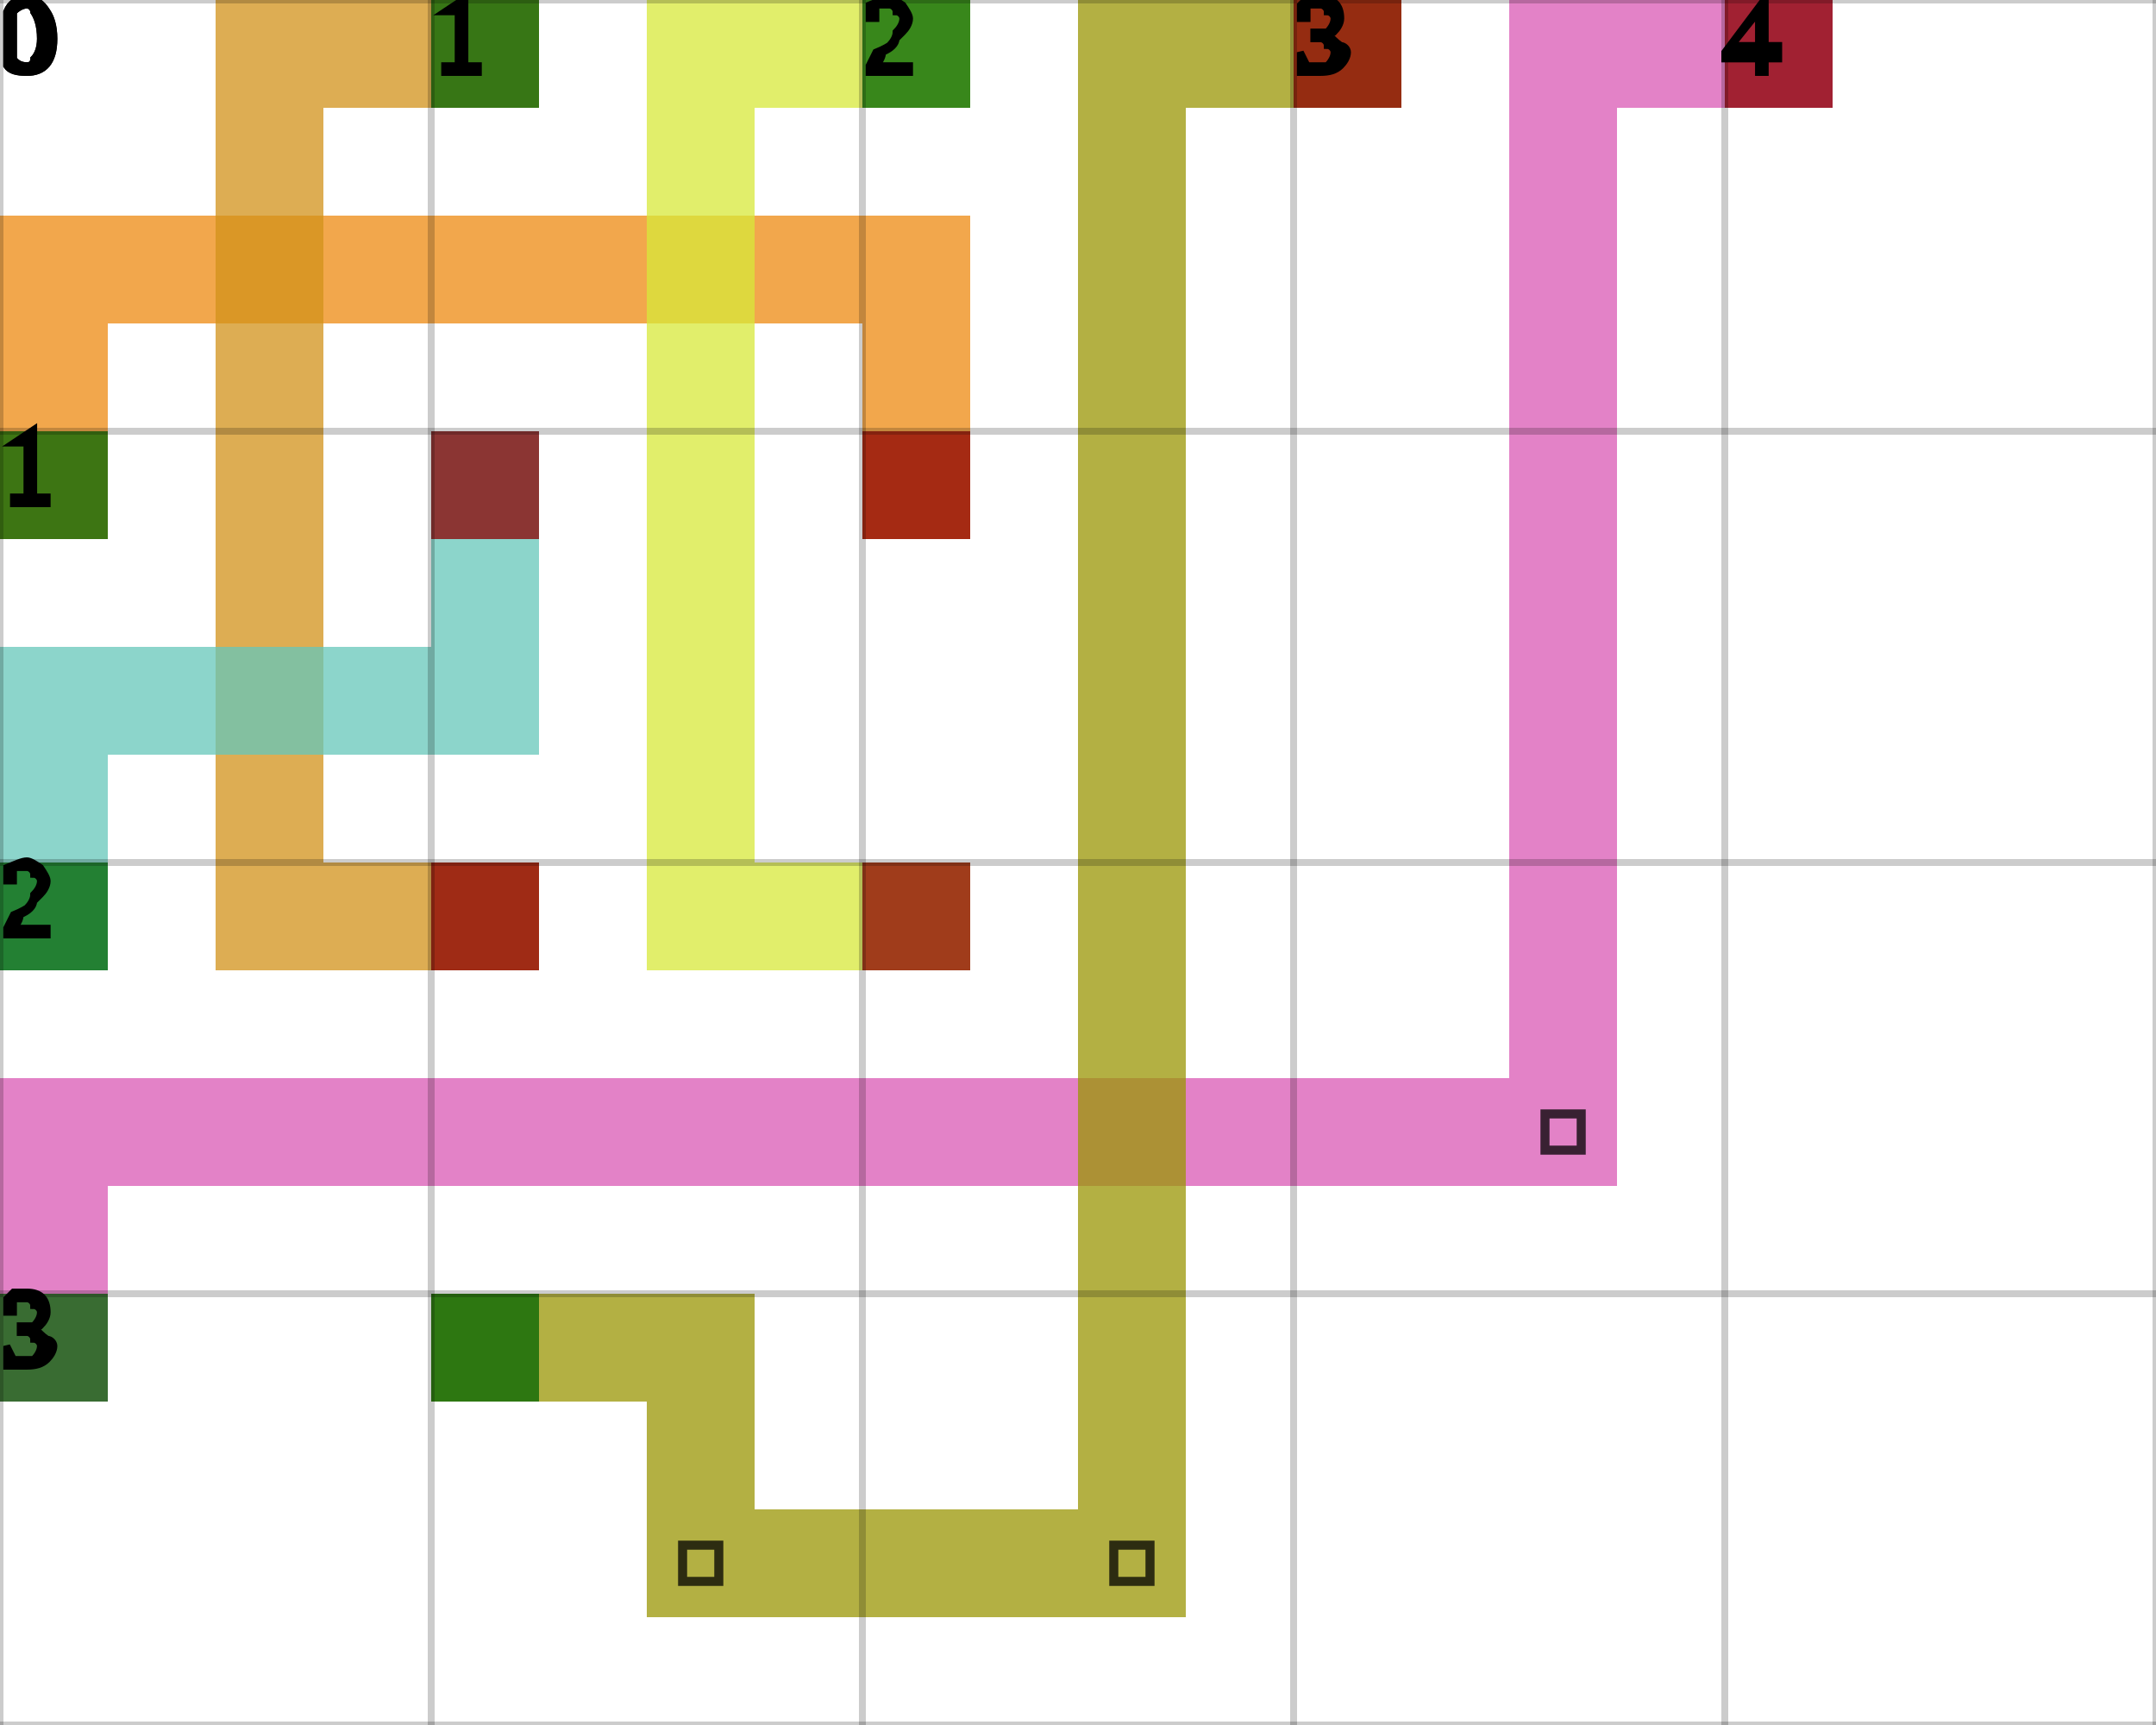
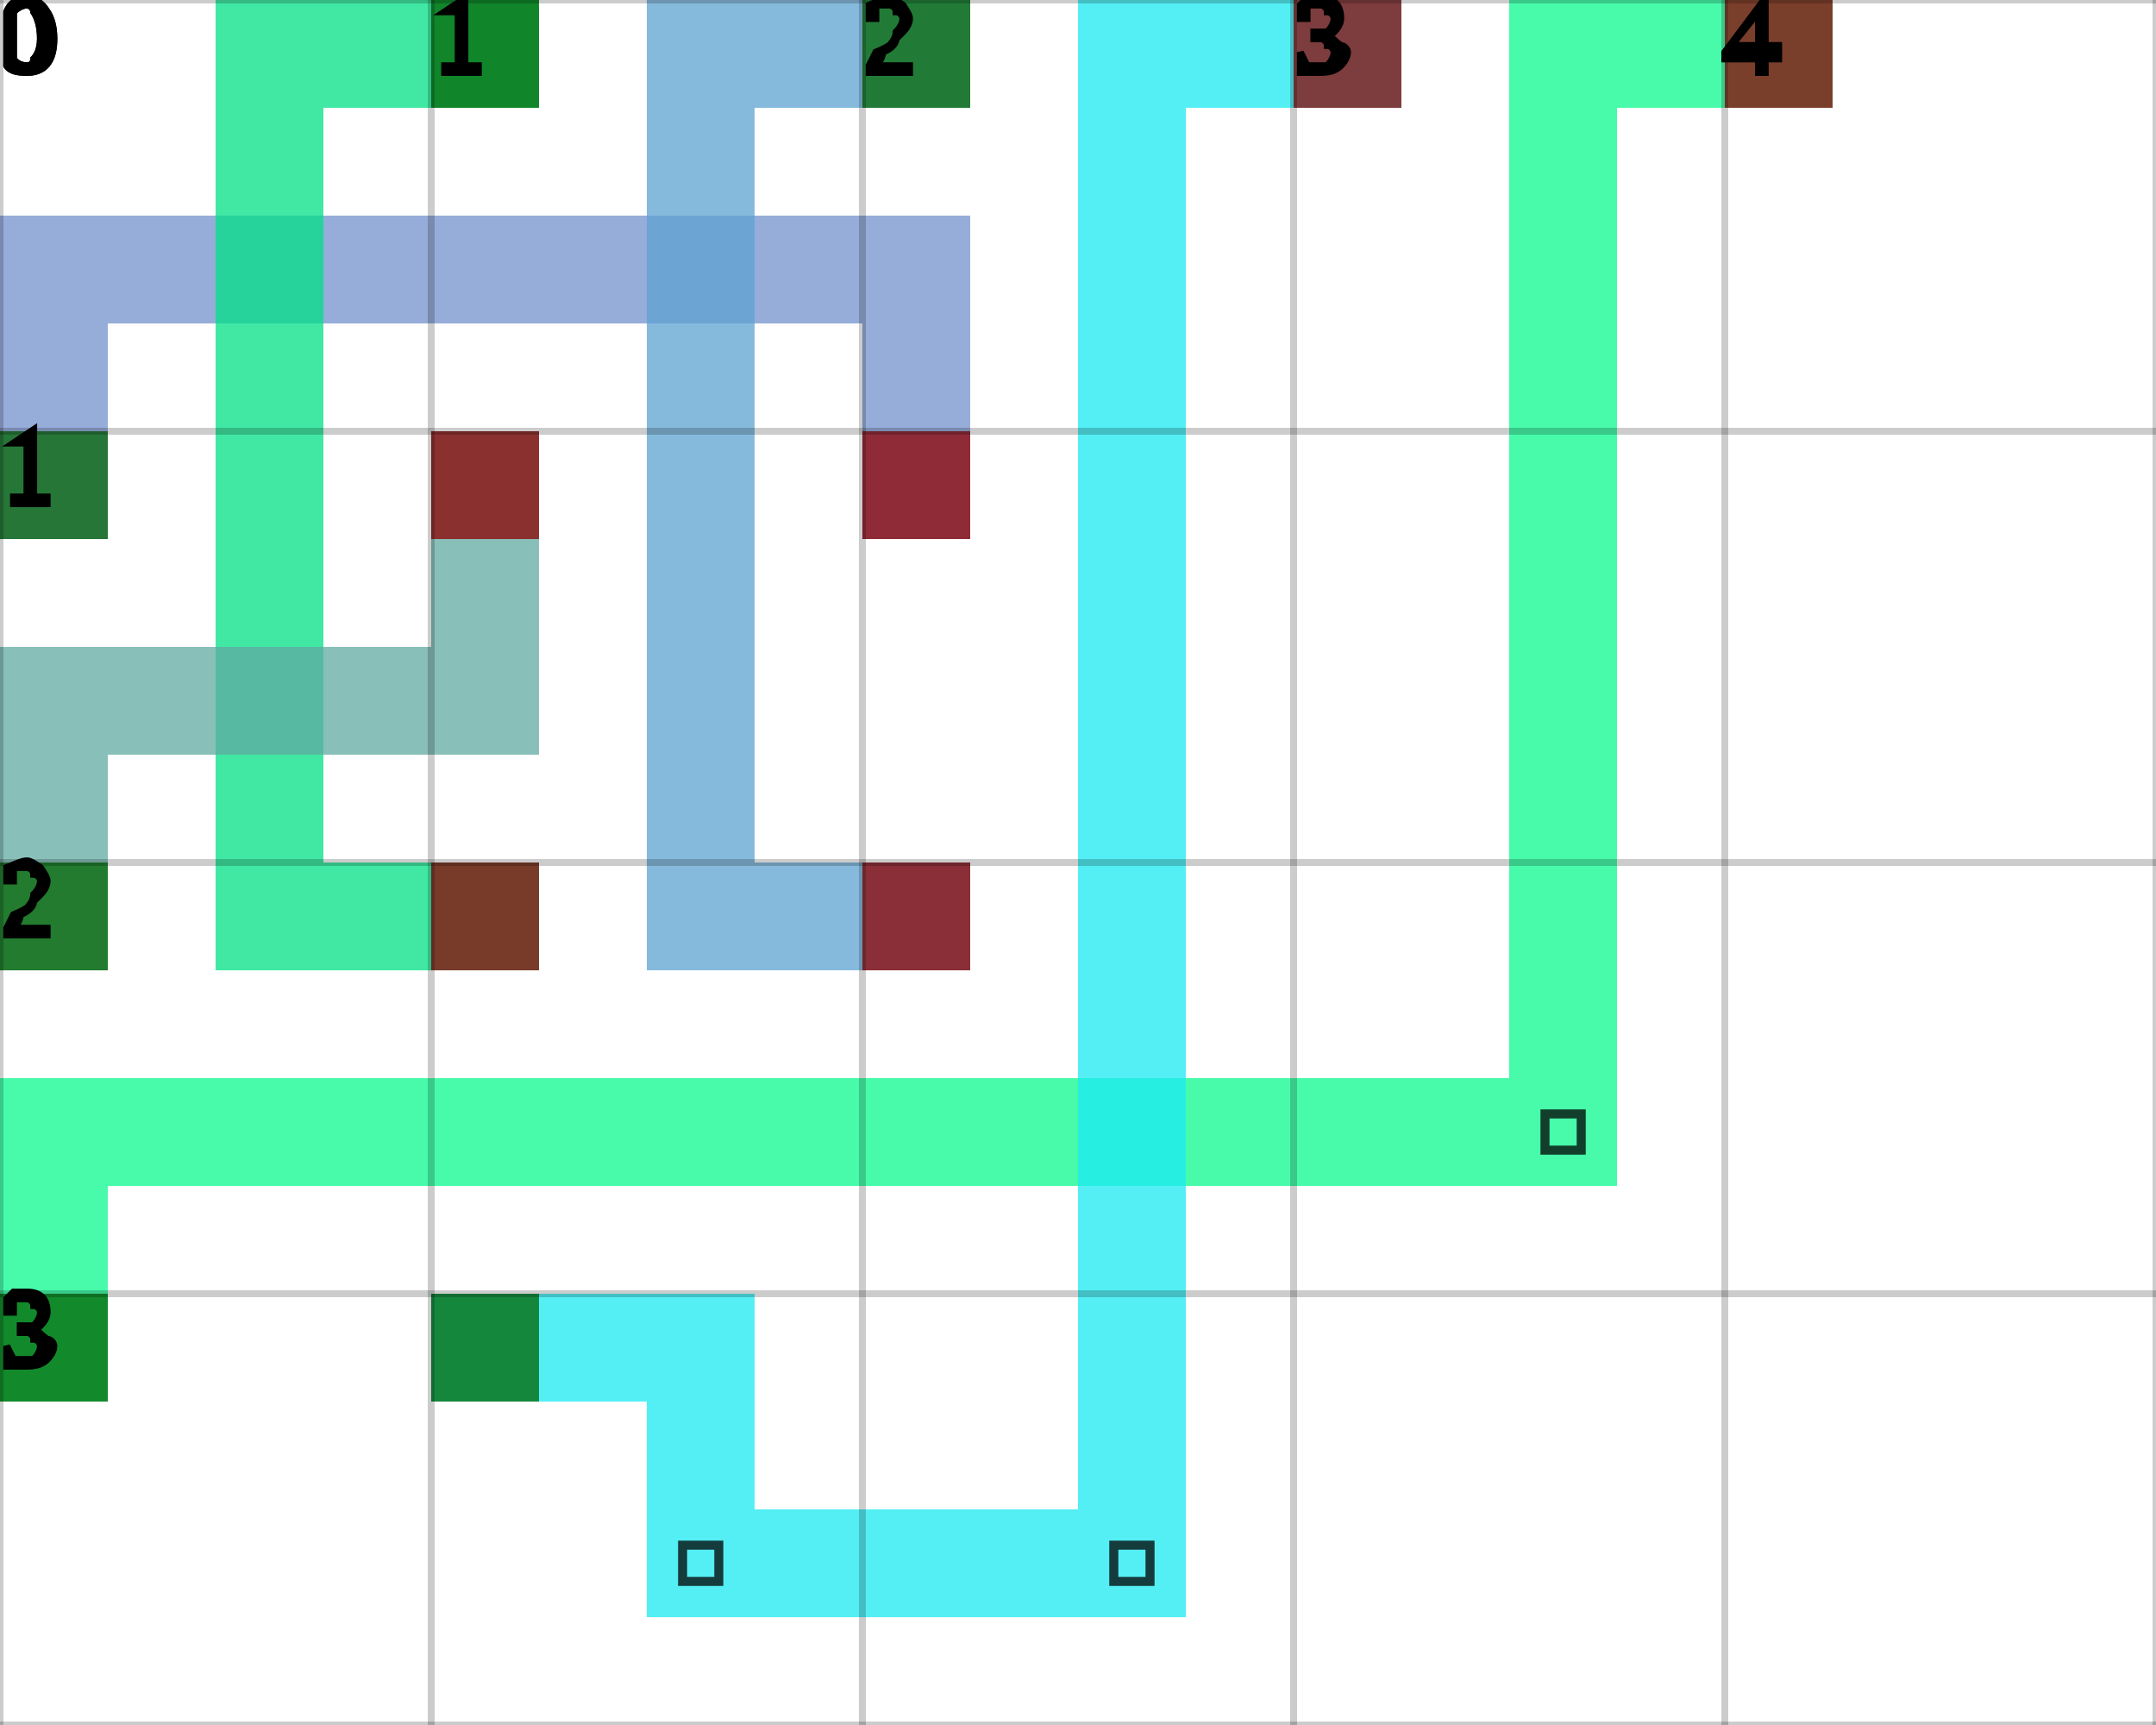
<svg xmlns="http://www.w3.org/2000/svg" height="100%" viewBox="0 0 5 4" width="100%" background-color="none">
-   <path d="M 0.25 1.25 L 0 1.25 L 0 0.5 L 0.25 0.5 Z" fill="#EE8910" opacity="0.75" stroke="transparent" stroke-width="0.5" />
-   <path d="M 0.25 0.75 L 2.25 0.75 L 2.25 0.5 L 0.25 0.5 Z" fill="#EE8910" opacity="0.75" stroke="transparent" stroke-width="0.5" />
-   <path d="M 2.25 0.75 L 2 0.75 L 2 1.25 L 2.25 1.25 Z" fill="#EE8910" opacity="0.75" stroke="transparent" stroke-width="0.5" />
+   <path d="M 0.25 1.25 L 0 1.25 L 0 0.5 L 0.25 0.5 Z" fill="#7392CD" opacity="0.75" stroke="transparent" stroke-width="0.5" />
+   <path d="M 0.25 0.75 L 2.25 0.75 L 2.25 0.5 L 0.25 0.5 Z" fill="#7392CD" opacity="0.75" stroke="transparent" stroke-width="0.5" />
+   <path d="M 2.25 0.75 L 2 0.75 L 2 1.25 L 2.25 1.25 Z" fill="#7392CD" opacity="0.75" stroke="transparent" stroke-width="0.5" />
  <rect fill="darkGreen" height="0.25" opacity="0.75" stroke="transparent" stroke-width="0.5" width="0.25" x="0" y="1" />
  <rect fill="darkRed" height="0.25" opacity="0.75" stroke="transparent" stroke-width="0.5" width="0.25" x="2" y="1" />
-   <path d="M 1.25 0.25 L 0.5 0.25 L 0.5 0 L 1.25 0 Z" fill="#D19219" opacity="0.75" stroke="transparent" stroke-width="0.5" />
-   <path d="M 0.75 0.25 L 0.5 0.25 L 0.5 2.25 L 0.75 2.25 Z" fill="#D19219" opacity="0.75" stroke="transparent" stroke-width="0.5" />
-   <path d="M 0.75 2.25 L 1.25 2.25 L 1.25 2 L 0.75 2 Z" fill="#D19219" opacity="0.75" stroke="transparent" stroke-width="0.5" />
+   <path d="M 1.25 0.25 L 0.5 0.25 L 0.5 0 L 1.25 0 Z" fill="#00E085" opacity="0.75" stroke="transparent" stroke-width="0.5" />
+   <path d="M 0.75 0.25 L 0.5 0.25 L 0.5 2.25 L 0.75 2.25 Z" fill="#00E085" opacity="0.75" stroke="transparent" stroke-width="0.5" />
+   <path d="M 0.75 2.25 L 1.25 2.25 L 1.25 2 L 0.75 2 Z" fill="#00E085" opacity="0.75" stroke="transparent" stroke-width="0.5" />
  <rect fill="darkGreen" height="0.25" opacity="0.75" stroke="transparent" stroke-width="0.5" width="0.25" x="1" y="0" />
  <rect fill="darkRed" height="0.25" opacity="0.75" stroke="transparent" stroke-width="0.5" width="0.25" x="1" y="2" />
-   <path d="M 2.25 0.25 L 1.5 0.25 L 1.5 0 L 2.25 0 Z" fill="#D7E839" opacity="0.75" stroke="transparent" stroke-width="0.5" />
-   <path d="M 1.75 0.25 L 1.5 0.25 L 1.5 2.25 L 1.75 2.25 Z" fill="#D7E839" opacity="0.75" stroke="transparent" stroke-width="0.5" />
-   <path d="M 1.75 2.25 L 2.25 2.25 L 2.25 2 L 1.75 2 Z" fill="#D7E839" opacity="0.75" stroke="transparent" stroke-width="0.5" />
+   <path d="M 2.25 0.25 L 1.5 0.25 L 1.5 0 L 2.25 0 Z" fill="#5DA3D2" opacity="0.75" stroke="transparent" stroke-width="0.5" />
+   <path d="M 1.75 0.25 L 1.5 0.25 L 1.5 2.25 L 1.75 2.25 Z" fill="#5DA3D2" opacity="0.75" stroke="transparent" stroke-width="0.5" />
+   <path d="M 1.75 2.25 L 2.25 2.25 L 2.25 2 L 1.75 2 Z" fill="#5DA3D2" opacity="0.75" stroke="transparent" stroke-width="0.5" />
  <rect fill="darkGreen" height="0.25" opacity="0.75" stroke="transparent" stroke-width="0.5" width="0.25" x="2" y="0" />
  <rect fill="darkRed" height="0.25" opacity="0.75" stroke="transparent" stroke-width="0.5" width="0.25" x="2" y="2" />
-   <path d="M 0.25 2.25 L 0 2.25 L 0 1.5 L 0.25 1.5 Z" fill="#65C7BA" opacity="0.75" stroke="transparent" stroke-width="0.5" />
-   <path d="M 0.25 1.75 L 1.25 1.75 L 1.25 1.5 L 0.25 1.5 Z" fill="#65C7BA" opacity="0.75" stroke="transparent" stroke-width="0.5" />
-   <path d="M 1.25 1.5 L 1 1.5 L 1 1 L 1.25 1 Z" fill="#65C7BA" opacity="0.75" stroke="transparent" stroke-width="0.5" />
+   <path d="M 0.25 2.25 L 0 2.25 L 0 1.5 L 0.25 1.5 Z" fill="#60A9A1" opacity="0.75" stroke="transparent" stroke-width="0.5" />
+   <path d="M 0.25 1.75 L 1.25 1.75 L 1.25 1.5 L 0.25 1.5 Z" fill="#60A9A1" opacity="0.75" stroke="transparent" stroke-width="0.5" />
+   <path d="M 1.25 1.5 L 1 1.5 L 1 1 L 1.25 1 Z" fill="#60A9A1" opacity="0.75" stroke="transparent" stroke-width="0.5" />
  <rect fill="darkGreen" height="0.25" opacity="0.75" stroke="transparent" stroke-width="0.5" width="0.25" x="0" y="2" />
  <rect fill="darkRed" height="0.25" opacity="0.75" stroke="transparent" stroke-width="0.5" width="0.25" x="1" y="1" />
-   <path d="M 0.25 3.25 L 0 3.25 L 0 2.5 L 0.25 2.5 Z" fill="#D958B4" opacity="0.75" stroke="transparent" stroke-width="0.5" />
-   <path d="M 0.25 2.75 L 3.75 2.75 L 3.75 2.5 L 0.25 2.5 Z" fill="#D958B4" opacity="0.75" stroke="transparent" stroke-width="0.5" />
-   <path d="M 3.75 2.5 L 3.5 2.5 L 3.5 0 L 3.75 0 Z" fill="#D958B4" opacity="0.75" stroke="transparent" stroke-width="0.5" />
+   <path d="M 0.25 3.25 L 0 3.25 L 0 2.5 L 0.25 2.5 Z" fill="#09FA8D" opacity="0.75" stroke="transparent" stroke-width="0.5" />
+   <path d="M 0.25 2.75 L 3.75 2.75 L 3.75 2.5 L 0.25 2.5 Z" fill="#09FA8D" opacity="0.75" stroke="transparent" stroke-width="0.5" />
+   <path d="M 3.75 2.5 L 3.5 2.5 L 3.5 0 L 3.75 0 Z" fill="#09FA8D" opacity="0.75" stroke="transparent" stroke-width="0.5" />
  <path d="M 3.583 2.583 L 3.667 2.583 L 3.667 2.667 L 3.583 2.667 Z" fill="transparent" opacity="0.75" stroke="black" stroke-width="0.021" />
-   <path d="M 3.75 0.25 L 4.25 0.25 L 4.25 0 L 3.75 0 Z" fill="#D958B4" opacity="0.75" stroke="transparent" stroke-width="0.5" />
+   <path d="M 3.75 0.25 L 4.25 0.25 L 4.25 0 L 3.75 0 Z" fill="#09FA8D" opacity="0.75" stroke="transparent" stroke-width="0.5" />
  <rect fill="darkGreen" height="0.25" opacity="0.75" stroke="transparent" stroke-width="0.5" width="0.25" x="0" y="3" />
  <rect fill="darkRed" height="0.25" opacity="0.75" stroke="transparent" stroke-width="0.5" width="0.25" x="4" y="0" />
-   <path d="M 1 3.25 L 1.75 3.25 L 1.75 3 L 1 3 Z" fill="#999504" opacity="0.75" stroke="transparent" stroke-width="0.5" />
-   <path d="M 1.75 3.25 L 1.5 3.25 L 1.5 3.75 L 1.75 3.75 Z" fill="#999504" opacity="0.75" stroke="transparent" stroke-width="0.5" />
-   <path d="M 1.75 3.75 L 2.75 3.75 L 2.75 3.5 L 1.75 3.5 Z" fill="#999504" opacity="0.75" stroke="transparent" stroke-width="0.5" />
+   <path d="M 1 3.25 L 1.75 3.25 L 1.75 3 L 1 3 Z" fill="#1BEAF2" opacity="0.75" stroke="transparent" stroke-width="0.5" />
+   <path d="M 1.75 3.25 L 1.5 3.25 L 1.5 3.75 L 1.75 3.75 Z" fill="#1BEAF2" opacity="0.75" stroke="transparent" stroke-width="0.5" />
+   <path d="M 1.75 3.75 L 2.75 3.75 L 2.75 3.5 L 1.75 3.5 Z" fill="#1BEAF2" opacity="0.75" stroke="transparent" stroke-width="0.5" />
  <path d="M 1.583 3.583 L 1.667 3.583 L 1.667 3.667 L 1.583 3.667 Z" fill="transparent" opacity="0.75" stroke="black" stroke-width="0.021" />
-   <path d="M 2.75 3.5 L 2.5 3.5 L 2.5 0 L 2.75 0 Z" fill="#999504" opacity="0.75" stroke="transparent" stroke-width="0.5" />
+   <path d="M 2.75 3.5 L 2.5 3.5 L 2.5 0 L 2.75 0 Z" fill="#1BEAF2" opacity="0.75" stroke="transparent" stroke-width="0.5" />
  <path d="M 2.583 3.583 L 2.667 3.583 L 2.667 3.667 L 2.583 3.667 Z" fill="transparent" opacity="0.75" stroke="black" stroke-width="0.021" />
-   <path d="M 2.75 0.25 L 3.25 0.25 L 3.25 0 L 2.75 0 Z" fill="#999504" opacity="0.75" stroke="transparent" stroke-width="0.5" />
+   <path d="M 2.75 0.25 L 3.25 0.25 L 3.25 0 L 2.75 0 Z" fill="#1BEAF2" opacity="0.75" stroke="transparent" stroke-width="0.5" />
  <rect fill="darkGreen" height="0.25" opacity="0.75" stroke="transparent" stroke-width="0.5" width="0.25" x="1" y="3" />
  <rect fill="darkRed" height="0.25" opacity="0.75" stroke="transparent" stroke-width="0.5" width="0.25" x="3" y="0" />
  <line dominant-baseline="hanging" fill="transparent" font-size="0.25" opacity="0.2" stroke="black" stroke-width="0.016" text-anchor="start" x1="0" x2="0" y1="0" y2="4" />
  <text dominant-baseline="hanging" fill="black" font-size="0.25" opacity="1" stroke="black" stroke-width="0.016" text-anchor="start" x="0" y="0">0</text>
  <line dominant-baseline="hanging" fill="transparent" font-size="0.25" opacity="0.2" stroke="black" stroke-width="0.016" text-anchor="start" x1="1" x2="1" y1="0" y2="4" />
  <text dominant-baseline="hanging" fill="black" font-size="0.25" opacity="1" stroke="black" stroke-width="0.016" text-anchor="start" x="1" y="0">1</text>
  <line dominant-baseline="hanging" fill="transparent" font-size="0.25" opacity="0.2" stroke="black" stroke-width="0.016" text-anchor="start" x1="2" x2="2" y1="0" y2="4" />
  <text dominant-baseline="hanging" fill="black" font-size="0.25" opacity="1" stroke="black" stroke-width="0.016" text-anchor="start" x="2" y="0">2</text>
  <line dominant-baseline="hanging" fill="transparent" font-size="0.25" opacity="0.2" stroke="black" stroke-width="0.016" text-anchor="start" x1="3" x2="3" y1="0" y2="4" />
  <text dominant-baseline="hanging" fill="black" font-size="0.25" opacity="1" stroke="black" stroke-width="0.016" text-anchor="start" x="3" y="0">3</text>
  <line dominant-baseline="hanging" fill="transparent" font-size="0.25" opacity="0.2" stroke="black" stroke-width="0.016" text-anchor="start" x1="4" x2="4" y1="0" y2="4" />
  <text dominant-baseline="hanging" fill="black" font-size="0.25" opacity="1" stroke="black" stroke-width="0.016" text-anchor="start" x="4" y="0">4</text>
  <line dominant-baseline="hanging" fill="transparent" font-size="0.25" opacity="0.2" stroke="black" stroke-width="0.016" text-anchor="start" x1="5" x2="5" y1="0" y2="4" />
  <line dominant-baseline="hanging" fill="transparent" font-size="0.25" opacity="0.2" stroke="black" stroke-width="0.016" text-anchor="start" x1="0" x2="5" y1="0" y2="0" />
  <text dominant-baseline="hanging" fill="black" font-size="0.25" opacity="1" stroke="black" stroke-width="0.016" text-anchor="start" x="0" y="0">0</text>
  <line dominant-baseline="hanging" fill="transparent" font-size="0.25" opacity="0.2" stroke="black" stroke-width="0.016" text-anchor="start" x1="0" x2="5" y1="1" y2="1" />
  <text dominant-baseline="hanging" fill="black" font-size="0.25" opacity="1" stroke="black" stroke-width="0.016" text-anchor="start" x="0" y="1">1</text>
  <line dominant-baseline="hanging" fill="transparent" font-size="0.25" opacity="0.2" stroke="black" stroke-width="0.016" text-anchor="start" x1="0" x2="5" y1="2" y2="2" />
  <text dominant-baseline="hanging" fill="black" font-size="0.25" opacity="1" stroke="black" stroke-width="0.016" text-anchor="start" x="0" y="2">2</text>
  <line dominant-baseline="hanging" fill="transparent" font-size="0.25" opacity="0.2" stroke="black" stroke-width="0.016" text-anchor="start" x1="0" x2="5" y1="3" y2="3" />
  <text dominant-baseline="hanging" fill="black" font-size="0.25" opacity="1" stroke="black" stroke-width="0.016" text-anchor="start" x="0" y="3">3</text>
  <line dominant-baseline="hanging" fill="transparent" font-size="0.25" opacity="0.2" stroke="black" stroke-width="0.016" text-anchor="start" x1="0" x2="5" y1="4" y2="4" />
</svg>
